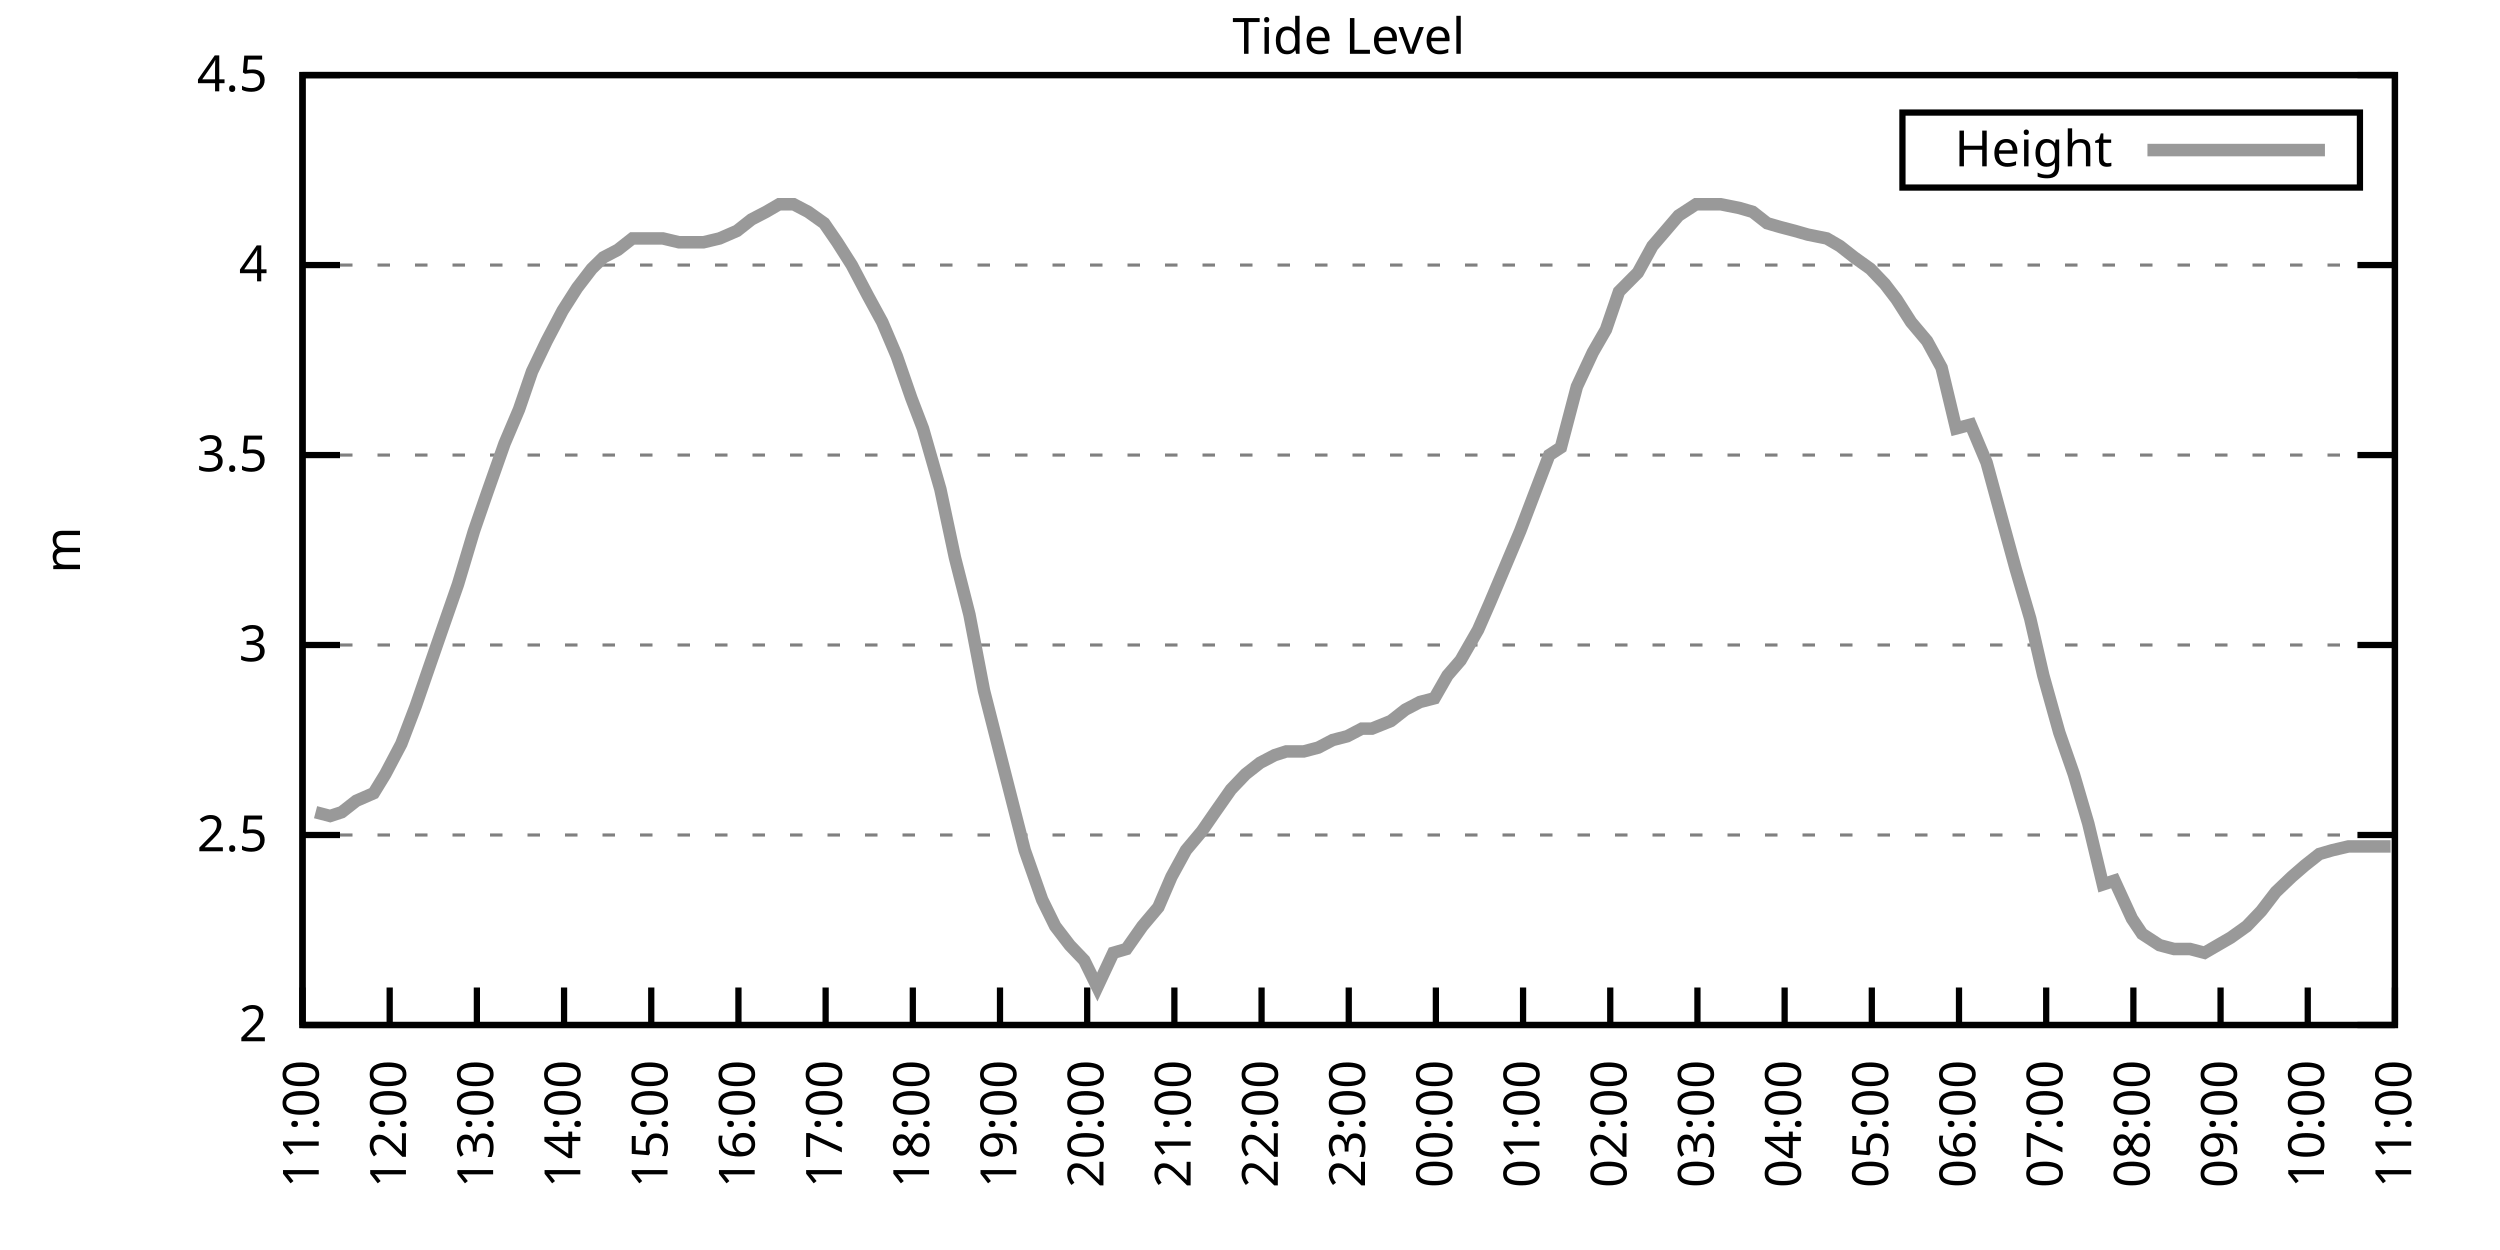
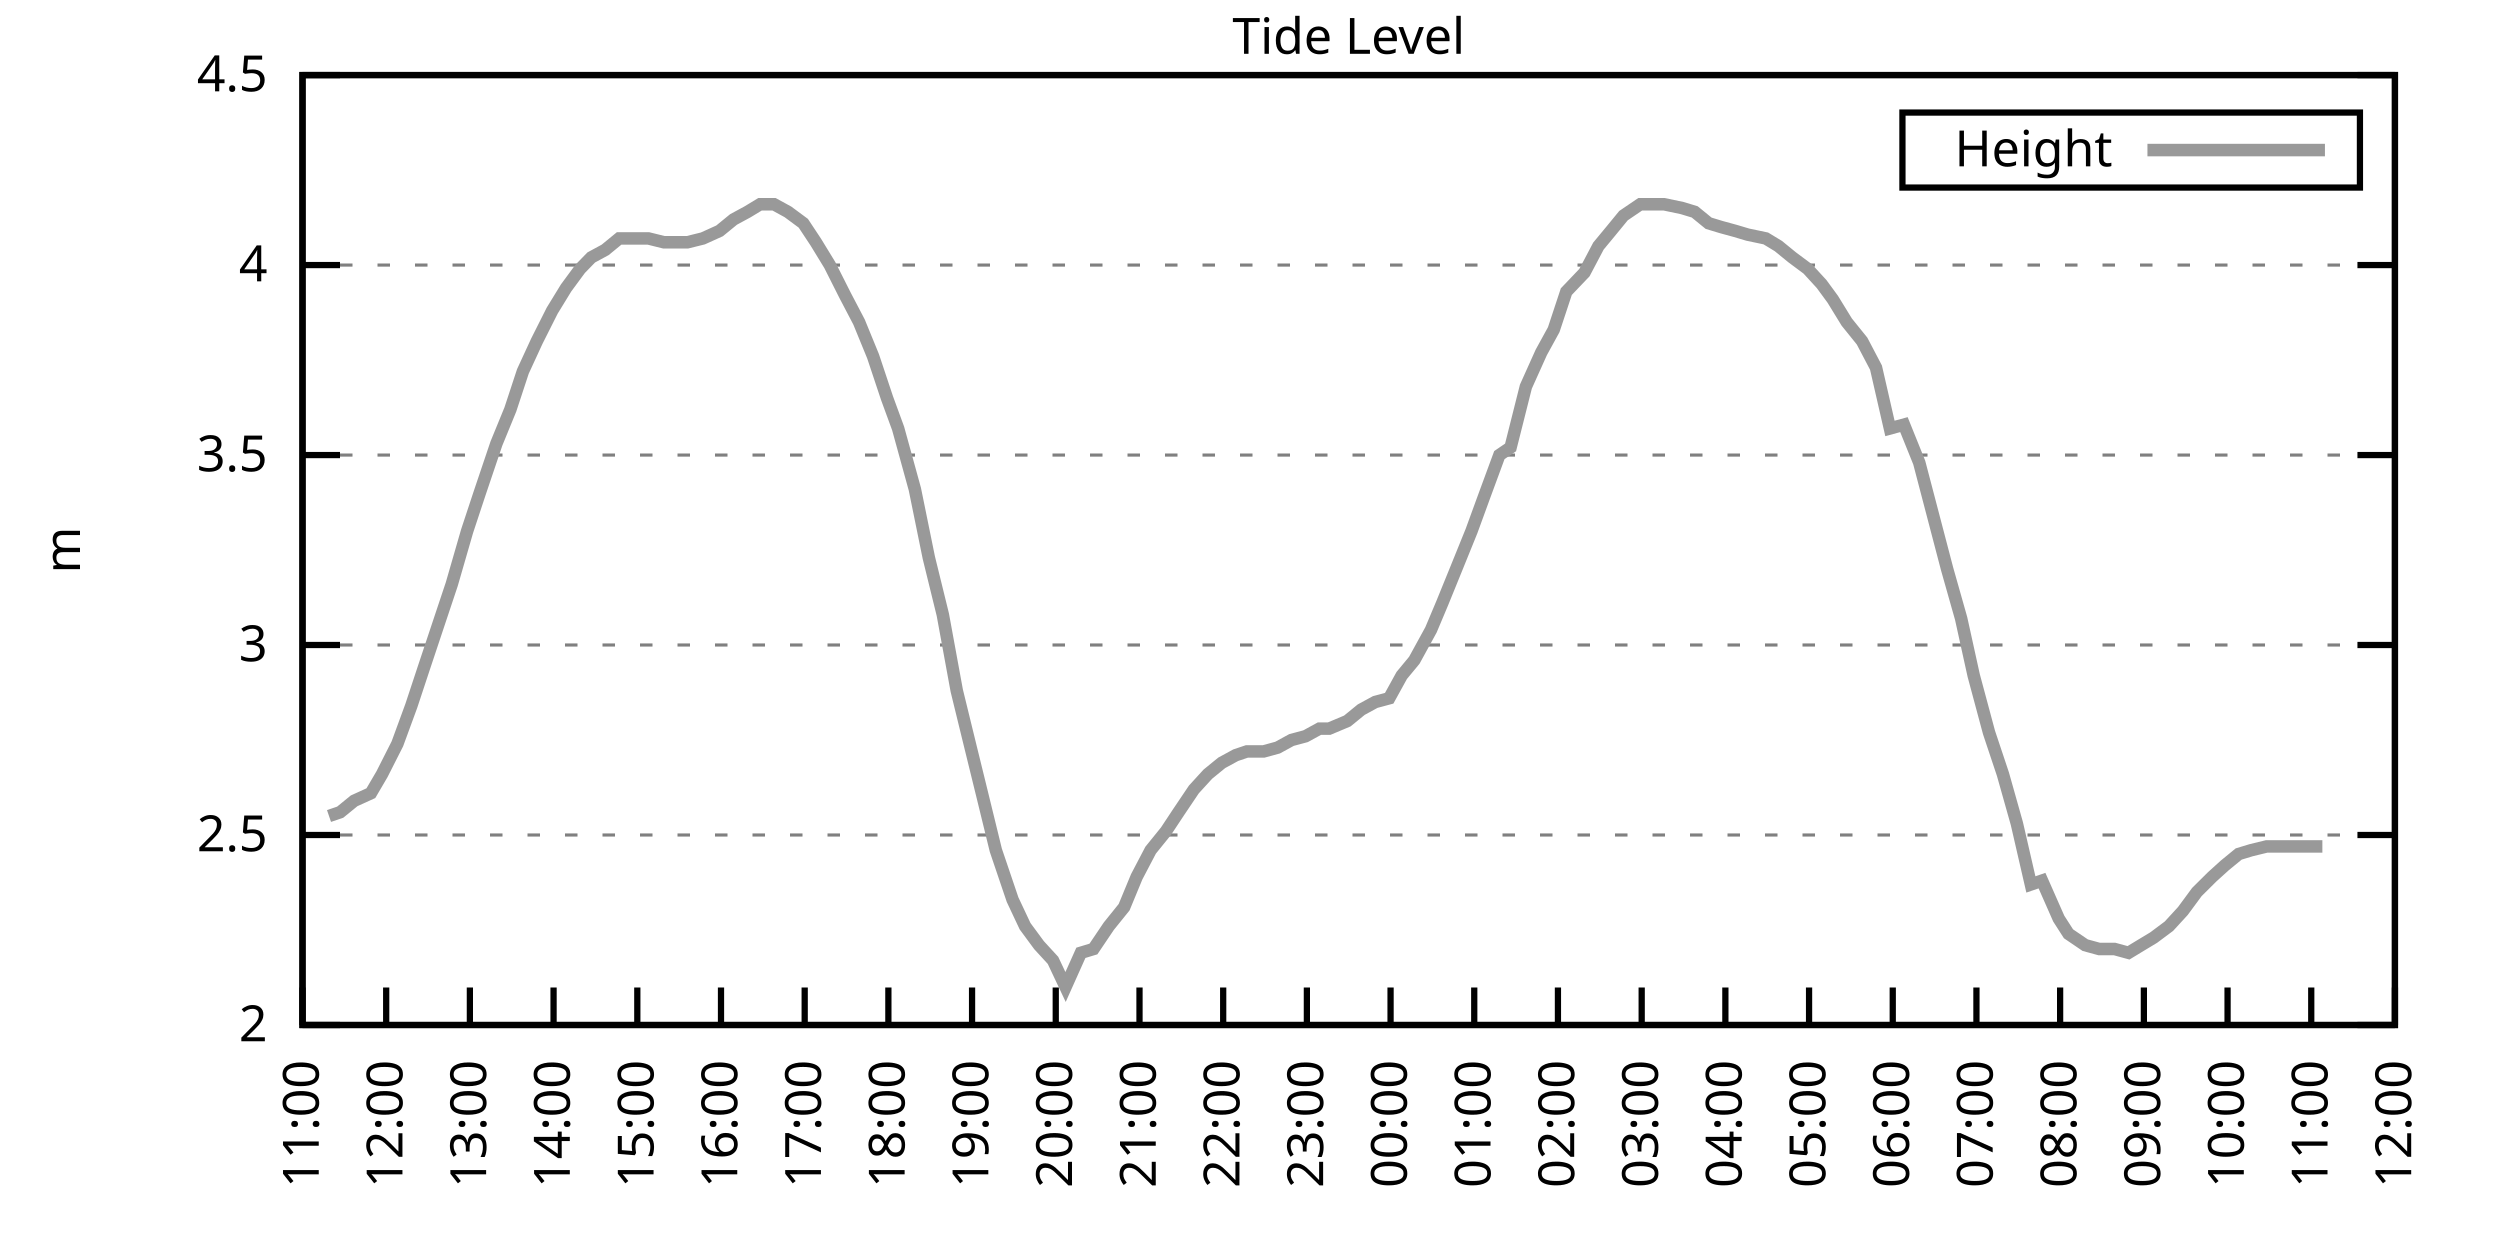
<svg xmlns="http://www.w3.org/2000/svg" xmlns:xlink="http://www.w3.org/1999/xlink" width="400" height="200" viewBox="0 0 400 200">
  <g id="gnuplot_canvas">
    <rect x="0" y="0" width="400" height="200" fill="none" />
    <defs>
      <circle id="gpDot" r="0.5" stroke-width="0.5" stroke="currentColor" />
      <path id="gpPt0" stroke-width="0.333" stroke="currentColor" d="M-1,0 h2 M0,-1 v2" />
      <path id="gpPt1" stroke-width="0.333" stroke="currentColor" d="M-1,-1 L1,1 M1,-1 L-1,1" />
      <path id="gpPt2" stroke-width="0.333" stroke="currentColor" d="M-1,0 L1,0 M0,-1 L0,1 M-1,-1 L1,1 M-1,1 L1,-1" />
      <rect id="gpPt3" stroke-width="0.333" stroke="currentColor" x="-1" y="-1" width="2" height="2" />
      <rect id="gpPt4" stroke-width="0.333" stroke="currentColor" fill="currentColor" x="-1" y="-1" width="2" height="2" />
      <circle id="gpPt5" stroke-width="0.333" stroke="currentColor" cx="0" cy="0" r="1" />
      <use xlink:href="#gpPt5" id="gpPt6" fill="currentColor" stroke="none" />
      <path id="gpPt7" stroke-width="0.333" stroke="currentColor" d="M0,-1.33 L-1.33,0.67 L1.33,0.67 z" />
      <use xlink:href="#gpPt7" id="gpPt8" fill="currentColor" stroke="none" />
      <use xlink:href="#gpPt7" id="gpPt9" stroke="currentColor" transform="rotate(180)" />
      <use xlink:href="#gpPt9" id="gpPt10" fill="currentColor" stroke="none" />
      <use xlink:href="#gpPt3" id="gpPt11" stroke="currentColor" transform="rotate(45)" />
      <use xlink:href="#gpPt11" id="gpPt12" fill="currentColor" stroke="none" />
      <path id="gpPt13" stroke-width="0.333" stroke="currentColor" d="M0,1.330 L1.265,0.411 L0.782,-1.067 L-0.782,-1.076 L-1.265,0.411 z" />
      <use xlink:href="#gpPt13" id="gpPt14" fill="currentColor" stroke="none" />
      <filter id="textbox" filterUnits="objectBoundingBox" x="0" y="0" height="1" width="1">
        <feFlood flood-color="white" flood-opacity="1" result="bgnd" />
        <feComposite in="SourceGraphic" in2="bgnd" operator="atop" />
      </filter>
      <filter id="greybox" filterUnits="objectBoundingBox" x="0" y="0" height="1" width="1">
        <feFlood flood-color="lightgrey" flood-opacity="1" result="grey" />
        <feComposite in="SourceGraphic" in2="grey" operator="atop" />
      </filter>
    </defs>
    <g fill="none" color="white" stroke="currentColor" stroke-width="1.00" stroke-linecap="butt" stroke-linejoin="miter">
</g>
    <g fill="none" color="black" stroke="currentColor" stroke-width="1.00" stroke-linecap="butt" stroke-linejoin="miter">
      <g stroke="none" shape-rendering="crispEdges">
        <polygon fill="rgb(255, 255, 255)" points="48.40,164.00 383.18,164.00 383.18,12.02 48.40,12.02 " />
      </g>
    </g>
    <g fill="none" color="black" stroke="currentColor" stroke-width="1.00" stroke-linecap="butt" stroke-linejoin="miter">
</g>
    <g fill="none" color="black" stroke="black" stroke-width="0.50" stroke-linecap="butt" stroke-linejoin="miter">
</g>
    <g fill="none" color="gray" stroke="currentColor" stroke-width="0.50" stroke-linecap="butt" stroke-linejoin="miter">
      <path stroke="gray" stroke-dasharray="2,4" class="gridline" d="M48.40,164.00 L383.19,164.00  " />
    </g>
    <g fill="none" color="gray" stroke="gray" stroke-width="1.00" stroke-linecap="butt" stroke-linejoin="miter">
</g>
    <g fill="none" color="black" stroke="currentColor" stroke-width="1.00" stroke-linecap="butt" stroke-linejoin="miter">
      <path stroke="black" d="M48.40,164.00 L54.40,164.00 M383.19,164.00 L377.19,164.00  " />
      <g transform="translate(42.80,166.60)" stroke="none" fill="black" font-family="Sans" font-size="8.00" text-anchor="end">
        <text>
          <tspan font-family="Sans"> 2</tspan>
        </text>
      </g>
    </g>
    <g fill="none" color="black" stroke="currentColor" stroke-width="1.00" stroke-linecap="butt" stroke-linejoin="miter">
</g>
    <g fill="none" color="black" stroke="black" stroke-width="0.50" stroke-linecap="butt" stroke-linejoin="miter">
</g>
    <g fill="none" color="gray" stroke="currentColor" stroke-width="0.50" stroke-linecap="butt" stroke-linejoin="miter">
      <path stroke="gray" stroke-dasharray="2,4" class="gridline" d="M48.40,133.60 L383.19,133.60  " />
    </g>
    <g fill="none" color="gray" stroke="gray" stroke-width="1.00" stroke-linecap="butt" stroke-linejoin="miter">
</g>
    <g fill="none" color="black" stroke="currentColor" stroke-width="1.00" stroke-linecap="butt" stroke-linejoin="miter">
      <path stroke="black" d="M48.40,133.60 L54.40,133.60 M383.19,133.60 L377.19,133.60  " />
      <g transform="translate(42.80,136.20)" stroke="none" fill="black" font-family="Sans" font-size="8.00" text-anchor="end">
        <text>
          <tspan font-family="Sans"> 2.5</tspan>
        </text>
      </g>
    </g>
    <g fill="none" color="black" stroke="currentColor" stroke-width="1.00" stroke-linecap="butt" stroke-linejoin="miter">
</g>
    <g fill="none" color="black" stroke="black" stroke-width="0.50" stroke-linecap="butt" stroke-linejoin="miter">
</g>
    <g fill="none" color="gray" stroke="currentColor" stroke-width="0.50" stroke-linecap="butt" stroke-linejoin="miter">
      <path stroke="gray" stroke-dasharray="2,4" class="gridline" d="M48.40,103.20 L383.19,103.20  " />
    </g>
    <g fill="none" color="gray" stroke="gray" stroke-width="1.00" stroke-linecap="butt" stroke-linejoin="miter">
</g>
    <g fill="none" color="black" stroke="currentColor" stroke-width="1.00" stroke-linecap="butt" stroke-linejoin="miter">
      <path stroke="black" d="M48.40,103.20 L54.40,103.20 M383.19,103.20 L377.19,103.20  " />
      <g transform="translate(42.80,105.80)" stroke="none" fill="black" font-family="Sans" font-size="8.00" text-anchor="end">
        <text>
          <tspan font-family="Sans"> 3</tspan>
        </text>
      </g>
    </g>
    <g fill="none" color="black" stroke="currentColor" stroke-width="1.00" stroke-linecap="butt" stroke-linejoin="miter">
</g>
    <g fill="none" color="black" stroke="black" stroke-width="0.50" stroke-linecap="butt" stroke-linejoin="miter">
</g>
    <g fill="none" color="gray" stroke="currentColor" stroke-width="0.50" stroke-linecap="butt" stroke-linejoin="miter">
      <path stroke="gray" stroke-dasharray="2,4" class="gridline" d="M48.40,72.81 L383.19,72.81  " />
    </g>
    <g fill="none" color="gray" stroke="gray" stroke-width="1.00" stroke-linecap="butt" stroke-linejoin="miter">
</g>
    <g fill="none" color="black" stroke="currentColor" stroke-width="1.00" stroke-linecap="butt" stroke-linejoin="miter">
      <path stroke="black" d="M48.40,72.81 L54.40,72.81 M383.19,72.81 L377.19,72.81  " />
      <g transform="translate(42.80,75.41)" stroke="none" fill="black" font-family="Sans" font-size="8.00" text-anchor="end">
        <text>
          <tspan font-family="Sans"> 3.5</tspan>
        </text>
      </g>
    </g>
    <g fill="none" color="black" stroke="currentColor" stroke-width="1.00" stroke-linecap="butt" stroke-linejoin="miter">
</g>
    <g fill="none" color="black" stroke="black" stroke-width="0.50" stroke-linecap="butt" stroke-linejoin="miter">
</g>
    <g fill="none" color="gray" stroke="currentColor" stroke-width="0.50" stroke-linecap="butt" stroke-linejoin="miter">
      <path stroke="gray" stroke-dasharray="2,4" class="gridline" d="M48.40,42.41 L383.19,42.41  " />
    </g>
    <g fill="none" color="gray" stroke="gray" stroke-width="1.00" stroke-linecap="butt" stroke-linejoin="miter">
</g>
    <g fill="none" color="black" stroke="currentColor" stroke-width="1.00" stroke-linecap="butt" stroke-linejoin="miter">
      <path stroke="black" d="M48.40,42.41 L54.40,42.41 M383.19,42.41 L377.19,42.41  " />
      <g transform="translate(42.80,45.01)" stroke="none" fill="black" font-family="Sans" font-size="8.00" text-anchor="end">
        <text>
          <tspan font-family="Sans"> 4</tspan>
        </text>
      </g>
    </g>
    <g fill="none" color="black" stroke="currentColor" stroke-width="1.00" stroke-linecap="butt" stroke-linejoin="miter">
</g>
    <g fill="none" color="black" stroke="black" stroke-width="0.50" stroke-linecap="butt" stroke-linejoin="miter">
</g>
    <g fill="none" color="gray" stroke="currentColor" stroke-width="0.50" stroke-linecap="butt" stroke-linejoin="miter">
      <path stroke="gray" stroke-dasharray="2,4" class="gridline" d="M48.40,12.01 L383.19,12.01  " />
    </g>
    <g fill="none" color="gray" stroke="gray" stroke-width="1.00" stroke-linecap="butt" stroke-linejoin="miter">
</g>
    <g fill="none" color="black" stroke="currentColor" stroke-width="1.00" stroke-linecap="butt" stroke-linejoin="miter">
      <path stroke="black" d="M48.40,12.01 L54.40,12.01 M383.19,12.01 L377.19,12.01  " />
      <g transform="translate(42.80,14.61)" stroke="none" fill="black" font-family="Sans" font-size="8.00" text-anchor="end">
        <text>
          <tspan font-family="Sans"> 4.5</tspan>
        </text>
      </g>
    </g>
    <g fill="none" color="black" stroke="currentColor" stroke-width="1.00" stroke-linecap="butt" stroke-linejoin="miter">
      <path stroke="black" d="M48.40,164.00 L48.40,158.00  " />
      <g transform="translate(51.00,169.60) rotate(270.00)" stroke="none" fill="black" font-family="Sans" font-size="8.00" text-anchor="end">
        <text>
          <tspan font-family="Sans">11:00</tspan>
        </text>
      </g>
    </g>
    <g fill="none" color="black" stroke="currentColor" stroke-width="1.00" stroke-linecap="butt" stroke-linejoin="miter">
-       <path stroke="black" d="M62.35,164.00 L62.35,158.00  " />
-       <g transform="translate(64.95,169.60) rotate(270.00)" stroke="none" fill="black" font-family="Sans" font-size="8.00" text-anchor="end">
+       <path stroke="black" d="M61.79,164.00 L61.79,158.00  " />
+       <g transform="translate(64.39,169.60) rotate(270.00)" stroke="none" fill="black" font-family="Sans" font-size="8.00" text-anchor="end">
        <text>
          <tspan font-family="Sans">12:00</tspan>
        </text>
      </g>
    </g>
    <g fill="none" color="black" stroke="currentColor" stroke-width="1.00" stroke-linecap="butt" stroke-linejoin="miter">
-       <path stroke="black" d="M76.30,164.00 L76.30,158.00  " />
-       <g transform="translate(78.90,169.60) rotate(270.00)" stroke="none" fill="black" font-family="Sans" font-size="8.00" text-anchor="end">
+       <path stroke="black" d="M75.18,164.00 L75.18,158.00  " />
+       <g transform="translate(77.78,169.60) rotate(270.00)" stroke="none" fill="black" font-family="Sans" font-size="8.00" text-anchor="end">
        <text>
          <tspan font-family="Sans">13:00</tspan>
        </text>
      </g>
    </g>
    <g fill="none" color="black" stroke="currentColor" stroke-width="1.00" stroke-linecap="butt" stroke-linejoin="miter">
-       <path stroke="black" d="M90.25,164.00 L90.25,158.00  " />
-       <g transform="translate(92.85,169.60) rotate(270.00)" stroke="none" fill="black" font-family="Sans" font-size="8.00" text-anchor="end">
+       <path stroke="black" d="M88.57,164.00 L88.57,158.00  " />
+       <g transform="translate(91.17,169.60) rotate(270.00)" stroke="none" fill="black" font-family="Sans" font-size="8.00" text-anchor="end">
        <text>
          <tspan font-family="Sans">14:00</tspan>
        </text>
      </g>
    </g>
    <g fill="none" color="black" stroke="currentColor" stroke-width="1.00" stroke-linecap="butt" stroke-linejoin="miter">
-       <path stroke="black" d="M104.20,164.00 L104.20,158.00  " />
-       <g transform="translate(106.80,169.60) rotate(270.00)" stroke="none" fill="black" font-family="Sans" font-size="8.00" text-anchor="end">
+       <path stroke="black" d="M101.97,164.00 L101.97,158.00  " />
+       <g transform="translate(104.57,169.60) rotate(270.00)" stroke="none" fill="black" font-family="Sans" font-size="8.00" text-anchor="end">
        <text>
          <tspan font-family="Sans">15:00</tspan>
        </text>
      </g>
    </g>
    <g fill="none" color="black" stroke="currentColor" stroke-width="1.00" stroke-linecap="butt" stroke-linejoin="miter">
-       <path stroke="black" d="M118.15,164.00 L118.15,158.00  " />
-       <g transform="translate(120.75,169.60) rotate(270.00)" stroke="none" fill="black" font-family="Sans" font-size="8.00" text-anchor="end">
+       <path stroke="black" d="M115.36,164.00 L115.36,158.00  " />
+       <g transform="translate(117.96,169.60) rotate(270.00)" stroke="none" fill="black" font-family="Sans" font-size="8.00" text-anchor="end">
        <text>
          <tspan font-family="Sans">16:00</tspan>
        </text>
      </g>
    </g>
    <g fill="none" color="black" stroke="currentColor" stroke-width="1.00" stroke-linecap="butt" stroke-linejoin="miter">
-       <path stroke="black" d="M132.10,164.00 L132.10,158.00  " />
-       <g transform="translate(134.70,169.60) rotate(270.00)" stroke="none" fill="black" font-family="Sans" font-size="8.00" text-anchor="end">
+       <path stroke="black" d="M128.75,164.00 L128.75,158.00  " />
+       <g transform="translate(131.35,169.60) rotate(270.00)" stroke="none" fill="black" font-family="Sans" font-size="8.00" text-anchor="end">
        <text>
          <tspan font-family="Sans">17:00</tspan>
        </text>
      </g>
    </g>
    <g fill="none" color="black" stroke="currentColor" stroke-width="1.00" stroke-linecap="butt" stroke-linejoin="miter">
-       <path stroke="black" d="M146.05,164.00 L146.05,158.00  " />
-       <g transform="translate(148.65,169.60) rotate(270.00)" stroke="none" fill="black" font-family="Sans" font-size="8.00" text-anchor="end">
+       <path stroke="black" d="M142.14,164.00 L142.14,158.00  " />
+       <g transform="translate(144.74,169.60) rotate(270.00)" stroke="none" fill="black" font-family="Sans" font-size="8.00" text-anchor="end">
        <text>
          <tspan font-family="Sans">18:00</tspan>
        </text>
      </g>
    </g>
    <g fill="none" color="black" stroke="currentColor" stroke-width="1.00" stroke-linecap="butt" stroke-linejoin="miter">
-       <path stroke="black" d="M160.00,164.00 L160.00,158.00  " />
-       <g transform="translate(162.60,169.60) rotate(270.00)" stroke="none" fill="black" font-family="Sans" font-size="8.00" text-anchor="end">
+       <path stroke="black" d="M155.53,164.00 L155.53,158.00  " />
+       <g transform="translate(158.13,169.60) rotate(270.00)" stroke="none" fill="black" font-family="Sans" font-size="8.00" text-anchor="end">
        <text>
          <tspan font-family="Sans">19:00</tspan>
        </text>
      </g>
    </g>
    <g fill="none" color="black" stroke="currentColor" stroke-width="1.00" stroke-linecap="butt" stroke-linejoin="miter">
-       <path stroke="black" d="M173.95,164.00 L173.95,158.00  " />
-       <g transform="translate(176.55,169.60) rotate(270.00)" stroke="none" fill="black" font-family="Sans" font-size="8.00" text-anchor="end">
+       <path stroke="black" d="M168.92,164.00 L168.92,158.00  " />
+       <g transform="translate(171.52,169.60) rotate(270.00)" stroke="none" fill="black" font-family="Sans" font-size="8.00" text-anchor="end">
        <text>
          <tspan font-family="Sans">20:00</tspan>
        </text>
      </g>
    </g>
    <g fill="none" color="black" stroke="currentColor" stroke-width="1.00" stroke-linecap="butt" stroke-linejoin="miter">
-       <path stroke="black" d="M187.90,164.00 L187.90,158.00  " />
-       <g transform="translate(190.50,169.60) rotate(270.00)" stroke="none" fill="black" font-family="Sans" font-size="8.00" text-anchor="end">
+       <path stroke="black" d="M182.32,164.00 L182.32,158.00  " />
+       <g transform="translate(184.92,169.60) rotate(270.00)" stroke="none" fill="black" font-family="Sans" font-size="8.00" text-anchor="end">
        <text>
          <tspan font-family="Sans">21:00</tspan>
        </text>
      </g>
    </g>
    <g fill="none" color="black" stroke="currentColor" stroke-width="1.00" stroke-linecap="butt" stroke-linejoin="miter">
-       <path stroke="black" d="M201.85,164.00 L201.85,158.00  " />
-       <g transform="translate(204.45,169.60) rotate(270.00)" stroke="none" fill="black" font-family="Sans" font-size="8.00" text-anchor="end">
+       <path stroke="black" d="M195.71,164.00 L195.71,158.00  " />
+       <g transform="translate(198.31,169.60) rotate(270.00)" stroke="none" fill="black" font-family="Sans" font-size="8.00" text-anchor="end">
        <text>
          <tspan font-family="Sans">22:00</tspan>
        </text>
      </g>
    </g>
    <g fill="none" color="black" stroke="currentColor" stroke-width="1.00" stroke-linecap="butt" stroke-linejoin="miter">
-       <path stroke="black" d="M215.80,164.00 L215.80,158.00  " />
-       <g transform="translate(218.40,169.60) rotate(270.00)" stroke="none" fill="black" font-family="Sans" font-size="8.00" text-anchor="end">
+       <path stroke="black" d="M209.10,164.00 L209.10,158.00  " />
+       <g transform="translate(211.70,169.60) rotate(270.00)" stroke="none" fill="black" font-family="Sans" font-size="8.00" text-anchor="end">
        <text>
          <tspan font-family="Sans">23:00</tspan>
        </text>
      </g>
    </g>
    <g fill="none" color="black" stroke="currentColor" stroke-width="1.00" stroke-linecap="butt" stroke-linejoin="miter">
-       <path stroke="black" d="M229.74,164.00 L229.74,158.00  " />
-       <g transform="translate(232.34,169.60) rotate(270.00)" stroke="none" fill="black" font-family="Sans" font-size="8.00" text-anchor="end">
+       <path stroke="black" d="M222.49,164.00 L222.49,158.00  " />
+       <g transform="translate(225.09,169.60) rotate(270.00)" stroke="none" fill="black" font-family="Sans" font-size="8.00" text-anchor="end">
        <text>
          <tspan font-family="Sans">00:00</tspan>
        </text>
      </g>
    </g>
    <g fill="none" color="black" stroke="currentColor" stroke-width="1.00" stroke-linecap="butt" stroke-linejoin="miter">
-       <path stroke="black" d="M243.69,164.00 L243.69,158.00  " />
-       <g transform="translate(246.29,169.60) rotate(270.00)" stroke="none" fill="black" font-family="Sans" font-size="8.00" text-anchor="end">
+       <path stroke="black" d="M235.88,164.00 L235.88,158.00  " />
+       <g transform="translate(238.48,169.60) rotate(270.00)" stroke="none" fill="black" font-family="Sans" font-size="8.00" text-anchor="end">
        <text>
          <tspan font-family="Sans">01:00</tspan>
        </text>
      </g>
    </g>
    <g fill="none" color="black" stroke="currentColor" stroke-width="1.00" stroke-linecap="butt" stroke-linejoin="miter">
-       <path stroke="black" d="M257.64,164.00 L257.64,158.00  " />
-       <g transform="translate(260.24,169.60) rotate(270.00)" stroke="none" fill="black" font-family="Sans" font-size="8.00" text-anchor="end">
+       <path stroke="black" d="M249.27,164.00 L249.27,158.00  " />
+       <g transform="translate(251.87,169.60) rotate(270.00)" stroke="none" fill="black" font-family="Sans" font-size="8.00" text-anchor="end">
        <text>
          <tspan font-family="Sans">02:00</tspan>
        </text>
      </g>
    </g>
    <g fill="none" color="black" stroke="currentColor" stroke-width="1.00" stroke-linecap="butt" stroke-linejoin="miter">
-       <path stroke="black" d="M271.59,164.00 L271.59,158.00  " />
-       <g transform="translate(274.19,169.60) rotate(270.00)" stroke="none" fill="black" font-family="Sans" font-size="8.00" text-anchor="end">
+       <path stroke="black" d="M262.67,164.00 L262.67,158.00  " />
+       <g transform="translate(265.27,169.60) rotate(270.00)" stroke="none" fill="black" font-family="Sans" font-size="8.00" text-anchor="end">
        <text>
          <tspan font-family="Sans">03:00</tspan>
        </text>
      </g>
    </g>
    <g fill="none" color="black" stroke="currentColor" stroke-width="1.00" stroke-linecap="butt" stroke-linejoin="miter">
-       <path stroke="black" d="M285.54,164.00 L285.54,158.00  " />
-       <g transform="translate(288.14,169.60) rotate(270.00)" stroke="none" fill="black" font-family="Sans" font-size="8.00" text-anchor="end">
+       <path stroke="black" d="M276.06,164.00 L276.06,158.00  " />
+       <g transform="translate(278.66,169.60) rotate(270.00)" stroke="none" fill="black" font-family="Sans" font-size="8.00" text-anchor="end">
        <text>
          <tspan font-family="Sans">04:00</tspan>
        </text>
      </g>
    </g>
    <g fill="none" color="black" stroke="currentColor" stroke-width="1.00" stroke-linecap="butt" stroke-linejoin="miter">
-       <path stroke="black" d="M299.49,164.00 L299.49,158.00  " />
-       <g transform="translate(302.09,169.60) rotate(270.00)" stroke="none" fill="black" font-family="Sans" font-size="8.00" text-anchor="end">
+       <path stroke="black" d="M289.45,164.00 L289.45,158.00  " />
+       <g transform="translate(292.05,169.60) rotate(270.00)" stroke="none" fill="black" font-family="Sans" font-size="8.00" text-anchor="end">
        <text>
          <tspan font-family="Sans">05:00</tspan>
        </text>
      </g>
    </g>
    <g fill="none" color="black" stroke="currentColor" stroke-width="1.00" stroke-linecap="butt" stroke-linejoin="miter">
-       <path stroke="black" d="M313.44,164.00 L313.44,158.00  " />
-       <g transform="translate(316.04,169.60) rotate(270.00)" stroke="none" fill="black" font-family="Sans" font-size="8.00" text-anchor="end">
+       <path stroke="black" d="M302.84,164.00 L302.84,158.00  " />
+       <g transform="translate(305.44,169.60) rotate(270.00)" stroke="none" fill="black" font-family="Sans" font-size="8.00" text-anchor="end">
        <text>
          <tspan font-family="Sans">06:00</tspan>
        </text>
      </g>
    </g>
    <g fill="none" color="black" stroke="currentColor" stroke-width="1.00" stroke-linecap="butt" stroke-linejoin="miter">
-       <path stroke="black" d="M327.39,164.00 L327.39,158.00  " />
-       <g transform="translate(329.99,169.60) rotate(270.00)" stroke="none" fill="black" font-family="Sans" font-size="8.00" text-anchor="end">
+       <path stroke="black" d="M316.23,164.00 L316.23,158.00  " />
+       <g transform="translate(318.83,169.60) rotate(270.00)" stroke="none" fill="black" font-family="Sans" font-size="8.00" text-anchor="end">
        <text>
          <tspan font-family="Sans">07:00</tspan>
        </text>
      </g>
    </g>
    <g fill="none" color="black" stroke="currentColor" stroke-width="1.00" stroke-linecap="butt" stroke-linejoin="miter">
-       <path stroke="black" d="M341.34,164.00 L341.34,158.00  " />
-       <g transform="translate(343.94,169.60) rotate(270.00)" stroke="none" fill="black" font-family="Sans" font-size="8.00" text-anchor="end">
+       <path stroke="black" d="M329.62,164.00 L329.62,158.00  " />
+       <g transform="translate(332.22,169.60) rotate(270.00)" stroke="none" fill="black" font-family="Sans" font-size="8.00" text-anchor="end">
        <text>
          <tspan font-family="Sans">08:00</tspan>
        </text>
      </g>
    </g>
    <g fill="none" color="black" stroke="currentColor" stroke-width="1.00" stroke-linecap="butt" stroke-linejoin="miter">
-       <path stroke="black" d="M355.29,164.00 L355.29,158.00  " />
-       <g transform="translate(357.89,169.60) rotate(270.00)" stroke="none" fill="black" font-family="Sans" font-size="8.00" text-anchor="end">
+       <path stroke="black" d="M343.02,164.00 L343.02,158.00  " />
+       <g transform="translate(345.62,169.60) rotate(270.00)" stroke="none" fill="black" font-family="Sans" font-size="8.00" text-anchor="end">
        <text>
          <tspan font-family="Sans">09:00</tspan>
        </text>
      </g>
    </g>
    <g fill="none" color="black" stroke="currentColor" stroke-width="1.00" stroke-linecap="butt" stroke-linejoin="miter">
-       <path stroke="black" d="M369.24,164.00 L369.24,158.00  " />
-       <g transform="translate(371.84,169.60) rotate(270.00)" stroke="none" fill="black" font-family="Sans" font-size="8.00" text-anchor="end">
+       <path stroke="black" d="M356.41,164.00 L356.41,158.00  " />
+       <g transform="translate(359.01,169.60) rotate(270.00)" stroke="none" fill="black" font-family="Sans" font-size="8.00" text-anchor="end">
        <text>
          <tspan font-family="Sans">10:00</tspan>
+         </text>
+       </g>
+     </g>
+     <g fill="none" color="black" stroke="currentColor" stroke-width="1.00" stroke-linecap="butt" stroke-linejoin="miter">
+       <path stroke="black" d="M369.80,164.00 L369.80,158.00  " />
+       <g transform="translate(372.40,169.60) rotate(270.00)" stroke="none" fill="black" font-family="Sans" font-size="8.00" text-anchor="end">
+         <text>
+           <tspan font-family="Sans">11:00</tspan>
        </text>
      </g>
    </g>
    <g fill="none" color="black" stroke="currentColor" stroke-width="1.00" stroke-linecap="butt" stroke-linejoin="miter">
      <path stroke="black" d="M383.19,164.00 L383.19,158.00  " />
      <g transform="translate(385.79,169.60) rotate(270.00)" stroke="none" fill="black" font-family="Sans" font-size="8.00" text-anchor="end">
        <text>
-           <tspan font-family="Sans">11:00</tspan>
+           <tspan font-family="Sans">12:00</tspan>
        </text>
      </g>
    </g>
    <g fill="none" color="black" stroke="currentColor" stroke-width="1.00" stroke-linecap="butt" stroke-linejoin="miter">
</g>
    <g fill="none" color="black" stroke="currentColor" stroke-width="1.00" stroke-linecap="butt" stroke-linejoin="miter">
      <path stroke="black" d="M48.40,12.01 L48.40,164.00 L383.19,164.00 L383.19,12.01 L48.40,12.01 Z  " />
    </g>
    <g fill="none" color="black" stroke="currentColor" stroke-width="1.00" stroke-linecap="butt" stroke-linejoin="miter">
</g>
    <g fill="none" color="black" stroke="currentColor" stroke-width="1.00" stroke-linecap="butt" stroke-linejoin="miter">
      <path stroke="black" d="M304.39,30.01 L304.39,18.01 L377.59,18.01 L377.59,30.01 L304.39,30.01 Z  " />
    </g>
    <g id="Tide_level_plot_1">
      <g fill="none" color="white" stroke="black" stroke-width="2.00" stroke-linecap="butt" stroke-linejoin="miter">
</g>
      <g fill="none" color="black" stroke="currentColor" stroke-width="2.00" stroke-linecap="butt" stroke-linejoin="miter">
        <g transform="translate(337.99,26.61)" stroke="none" fill="black" font-family="Sans" font-size="8.00" text-anchor="end">
          <text>
            <tspan font-family="Sans">Height</tspan>
          </text>
        </g>
      </g>
      <g fill="none" color="black" stroke="currentColor" stroke-width="2.00" stroke-linecap="butt" stroke-linejoin="miter">
-         <path stroke="rgb(153, 153, 153)" d="M343.59,24.01 L371.99,24.01 M50.49,129.95 L52.82,130.56 L54.68,129.95 L57.00,128.13 L59.79,126.91 L61.65,123.87   L64.21,119.01 L66.53,112.93 L68.63,106.85 L70.95,100.16 L73.28,93.48 L75.83,84.97 L77.93,78.89 L80.72,70.98   L83.04,65.51 L85.13,59.43 L87.46,54.57 L90.02,49.70 L92.34,46.06 L94.67,43.02 L96.53,41.19 L98.85,39.98   L101.18,38.15 L103.97,38.15 L106.06,38.15 L108.62,38.76 L110.71,38.76 L112.57,38.76 L115.13,38.15 L117.92,36.94   L120.24,35.11 L122.57,33.90 L124.66,32.68 L126.98,32.68 L129.31,33.90 L131.87,35.72 L133.96,38.76 L136.28,42.41   L138.84,47.27 L141.16,51.53 L143.49,57.00 L145.81,63.69 L147.67,68.55 L150.46,78.28 L152.79,89.22 L155.11,98.34   L157.44,110.50 L159.76,119.62 L161.62,126.91 L163.95,136.03 L166.74,143.94 L168.83,148.19 L171.16,151.23 L173.48,153.66   L175.57,157.92 L178.13,152.45 L180.22,151.84 L182.78,148.19 L185.34,145.15 L187.43,140.29 L189.76,136.03 L192.31,132.99   L194.41,129.95 L196.96,126.31 L199.29,123.87 L201.61,122.05 L203.94,120.83 L205.80,120.23 L208.59,120.23 L210.91,119.62   L213.24,118.40 L215.56,117.80 L217.89,116.58 L219.51,116.58 L222.54,115.36 L224.86,113.54 L227.19,112.32 L229.51,111.72   L231.60,108.07 L233.70,105.64 L236.49,100.77 L238.35,96.52 L240.67,91.04 L243.23,84.97 L245.32,79.49 L247.88,72.81   L249.74,71.59 L252.30,61.86 L254.85,56.39 L256.95,52.74 L259.04,46.66 L262.06,43.62 L264.39,39.37 L266.48,36.94   L268.57,34.50 L271.36,32.68 L273.22,32.68 L275.31,32.68 L278.34,33.29 L280.43,33.90 L282.75,35.72 L284.85,36.33   L287.17,36.94 L289.26,37.54 L292.29,38.15 L294.38,39.37 L296.70,41.19 L299.26,43.02 L301.58,45.45 L303.44,47.88   L305.77,51.53 L308.33,54.57 L310.65,58.82 L312.98,68.55 L315.30,67.94 L317.86,74.02 L320.18,82.53 L322.51,91.04   L324.83,98.95 L326.93,108.07 L329.48,117.19 L331.81,123.87 L334.13,131.78 L336.46,141.51 L338.32,140.90 L341.11,146.98   L342.74,149.41 L345.53,151.23 L347.85,151.84 L350.41,151.84 L352.73,152.45 L354.83,151.23 L356.92,150.02 L359.48,148.19   L361.80,145.76 L364.13,142.72 L366.68,140.29 L368.78,138.47 L371.10,136.64 L373.19,136.03 L375.75,135.43 L377.84,135.43   L379.94,135.43 L382.49,135.43  " />
+         <path stroke="rgb(153, 153, 153)" d="M343.59,24.01 L371.99,24.01 M52.64,130.56 L54.43,129.95 L56.66,128.13 L59.34,126.91 L61.12,123.87 L63.58,119.01   L65.81,112.93 L67.82,106.85 L70.05,100.16 L72.28,93.48 L74.74,84.97 L76.75,78.89 L79.42,70.98 L81.66,65.51   L83.66,59.43 L85.90,54.57 L88.35,49.70 L90.58,46.06 L92.82,43.02 L94.60,41.19 L96.83,39.98 L99.06,38.15   L101.74,38.15 L103.75,38.15 L106.21,38.76 L108.22,38.76 L110.00,38.76 L112.46,38.15 L115.13,36.94 L117.37,35.11   L119.60,33.90 L121.61,32.68 L123.84,32.68 L126.07,33.90 L128.53,35.72 L130.54,38.76 L132.77,42.41 L135.22,47.27   L137.45,51.53 L139.69,57.00 L141.92,63.69 L143.70,68.55 L146.38,78.28 L148.61,89.22 L150.85,98.34 L153.08,110.50   L155.31,119.62 L157.10,126.91 L159.33,136.03 L162.01,143.94 L164.01,148.19 L166.25,151.23 L168.48,153.66 L170.49,157.92   L172.94,152.45 L174.95,151.84 L177.41,148.19 L179.86,145.15 L181.87,140.29 L184.10,136.03 L186.56,132.99 L188.57,129.95   L191.02,126.31 L193.25,123.87 L195.48,122.05 L197.72,120.83 L199.50,120.23 L202.18,120.23 L204.41,119.62 L206.64,118.40   L208.88,117.80 L211.11,116.58 L212.67,116.58 L215.57,115.36 L217.80,113.54 L220.04,112.32 L222.27,111.72 L224.28,108.07   L226.29,105.64 L228.96,100.77 L230.75,96.52 L232.98,91.04 L235.44,84.97 L237.44,79.49 L239.90,72.81 L241.69,71.59   L244.14,61.86 L246.60,56.39 L248.60,52.74 L250.61,46.66 L253.51,43.62 L255.75,39.37 L257.76,36.94 L259.76,34.50   L262.44,32.68 L264.23,32.68 L266.24,32.68 L269.14,33.29 L271.15,33.90 L273.38,35.72 L275.39,36.33 L277.62,36.94   L279.63,37.54 L282.53,38.15 L284.54,39.37 L286.77,41.19 L289.23,43.02 L291.46,45.45 L293.24,47.88 L295.48,51.53   L297.93,54.57 L300.16,58.82 L302.39,68.55 L304.63,67.94 L307.08,74.02 L309.31,82.53 L311.54,91.04 L313.78,98.95   L315.79,108.07 L318.24,117.19 L320.47,123.87 L322.70,131.78 L324.94,141.51 L326.72,140.90 L329.40,146.98 L330.96,149.41   L333.64,151.23 L335.87,151.84 L338.33,151.84 L340.56,152.45 L342.57,151.23 L344.58,150.02 L347.03,148.19 L349.26,145.76   L351.50,142.72 L353.95,140.29 L355.96,138.47 L358.19,136.64 L360.20,136.03 L362.66,135.43 L364.66,135.43 L366.67,135.43   L369.13,135.43 L371.58,135.43  " />
      </g>
    </g>
    <g fill="none" color="black" stroke="currentColor" stroke-width="2.00" stroke-linecap="butt" stroke-linejoin="miter">
</g>
    <g fill="none" color="black" stroke="black" stroke-width="1.00" stroke-linecap="butt" stroke-linejoin="miter">
</g>
    <g fill="none" color="black" stroke="currentColor" stroke-width="1.00" stroke-linecap="butt" stroke-linejoin="miter">
      <path stroke="black" d="M48.40,12.01 L48.40,164.00 L383.19,164.00 L383.19,12.01 L48.40,12.01 Z  " />
      <g transform="translate(12.80,88.01) rotate(270.00)" stroke="none" fill="black" font-family="Sans" font-size="8.00" text-anchor="middle">
        <text>
          <tspan font-family="Sans">m</tspan>
        </text>
      </g>
    </g>
    <g fill="none" color="black" stroke="currentColor" stroke-width="1.00" stroke-linecap="butt" stroke-linejoin="miter">
</g>
    <g fill="none" color="black" stroke="currentColor" stroke-width="1.00" stroke-linecap="butt" stroke-linejoin="miter">
      <g transform="translate(215.79,8.61)" stroke="none" fill="black" font-family="Sans" font-size="8.00" text-anchor="middle">
        <text>
          <tspan font-family="Sans">Tide Level</tspan>
        </text>
      </g>
    </g>
    <g fill="none" color="black" stroke="currentColor" stroke-width="1.00" stroke-linecap="butt" stroke-linejoin="miter">
</g>
  </g>
</svg>
